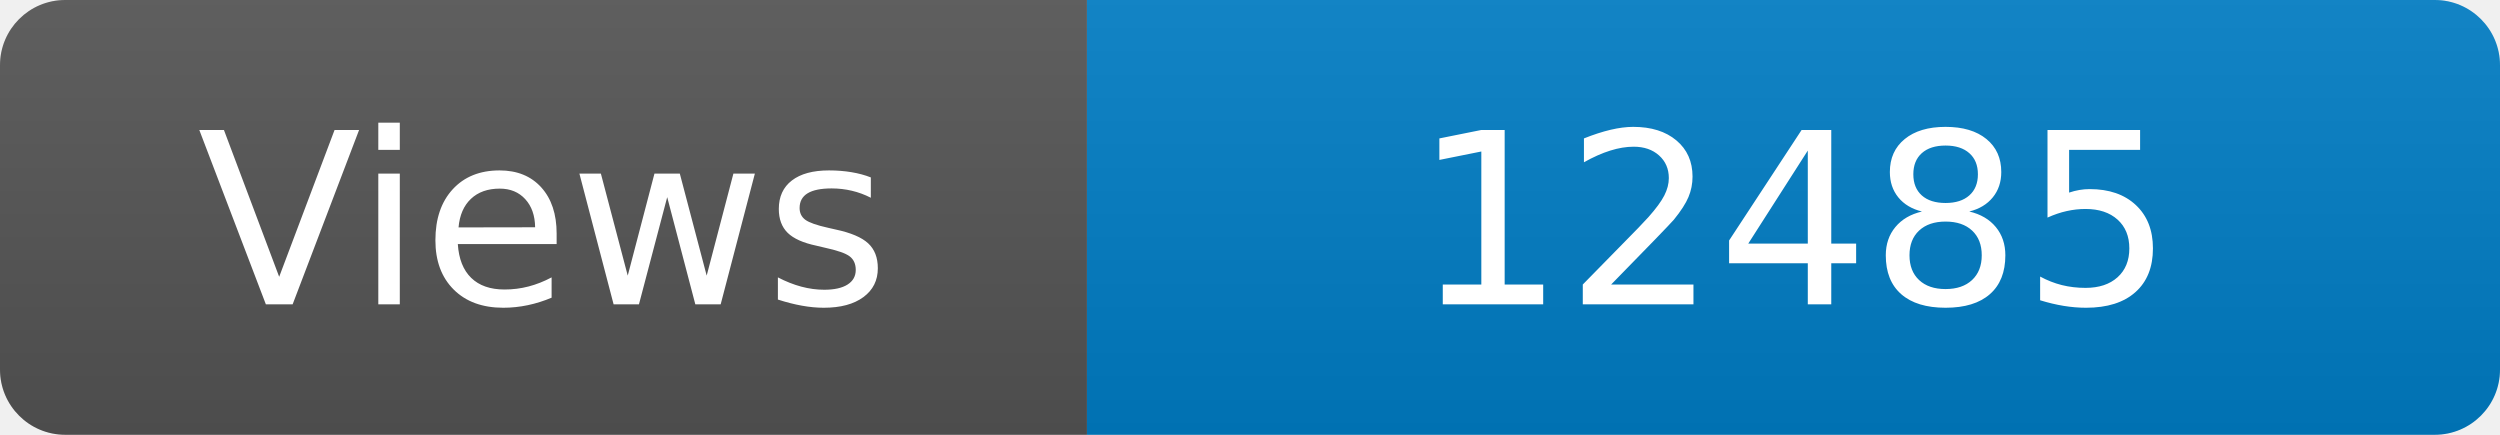
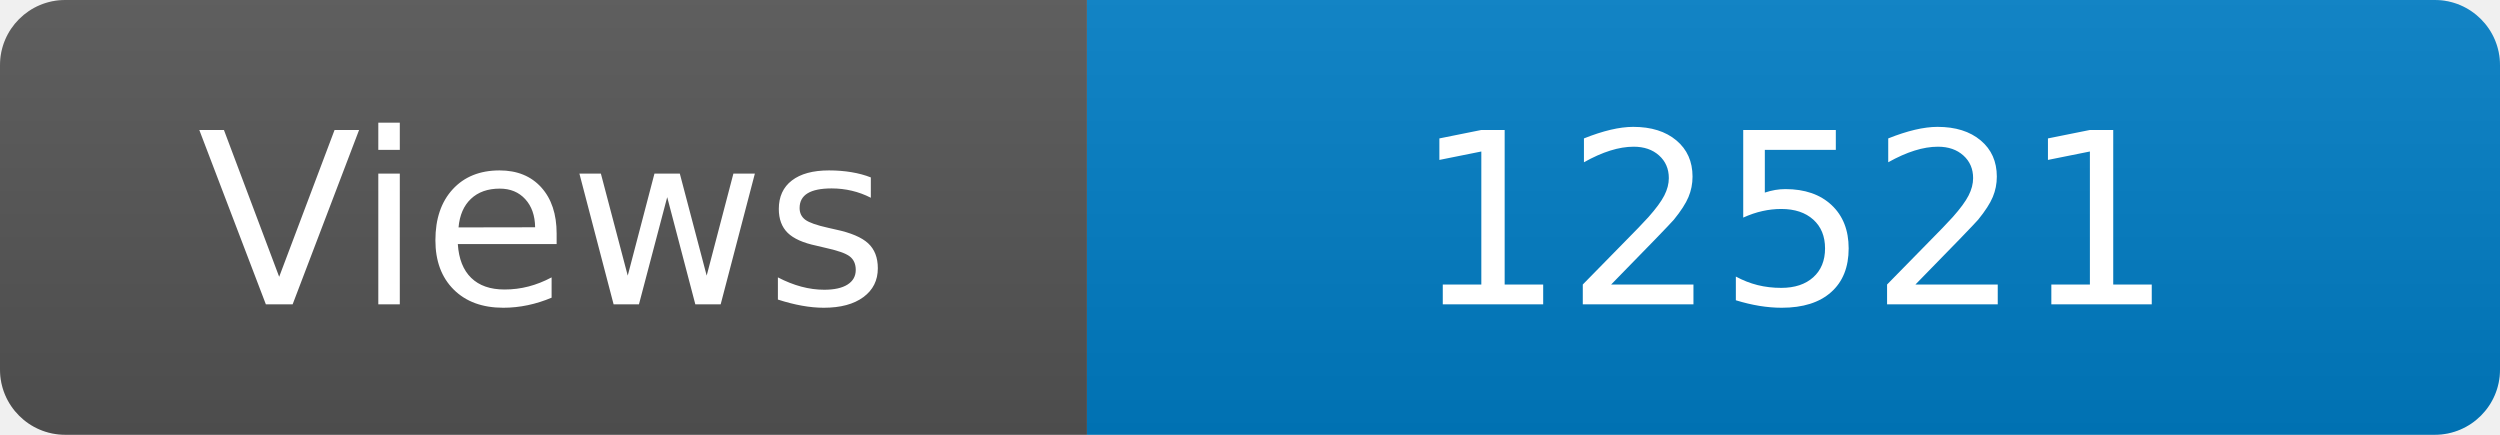
<svg xmlns="http://www.w3.org/2000/svg" width="115" height="20" role="img" aria-label="Maintained?: yes">
  <linearGradient id="s" x2="0" y2="100%">
    <stop offset="0" stop-color="#bbb" stop-opacity=".1" />
    <stop offset="1" stop-opacity=".1" />
  </linearGradient>
  <clipPath id="r">
    <rect width="115" height="20" rx="3" fill="#fff" />
  </clipPath>
  <g clip-path="url(#r)">
    <rect width="50" height="20" fill="#555" />
    <rect x="50" width="160" height="20" fill="#007ec6" />
    <rect width="115" height="20" fill="url(#s)" />
  </g>
  <g fill="#fff" text-anchor="middle" font-family="Verdana,Geneva,DejaVu Sans,sans-serif" font-size="110">
    <text x="250" y="140" transform="scale(.1)" fill="#fff">Views</text>
-     <text x="825" y="140" transform="scale(.1)" fill="#fff">12485</text>
+     <text x="825" y="140" transform="scale(.1)" fill="#fff">12521</text>
  </g>
</svg>
